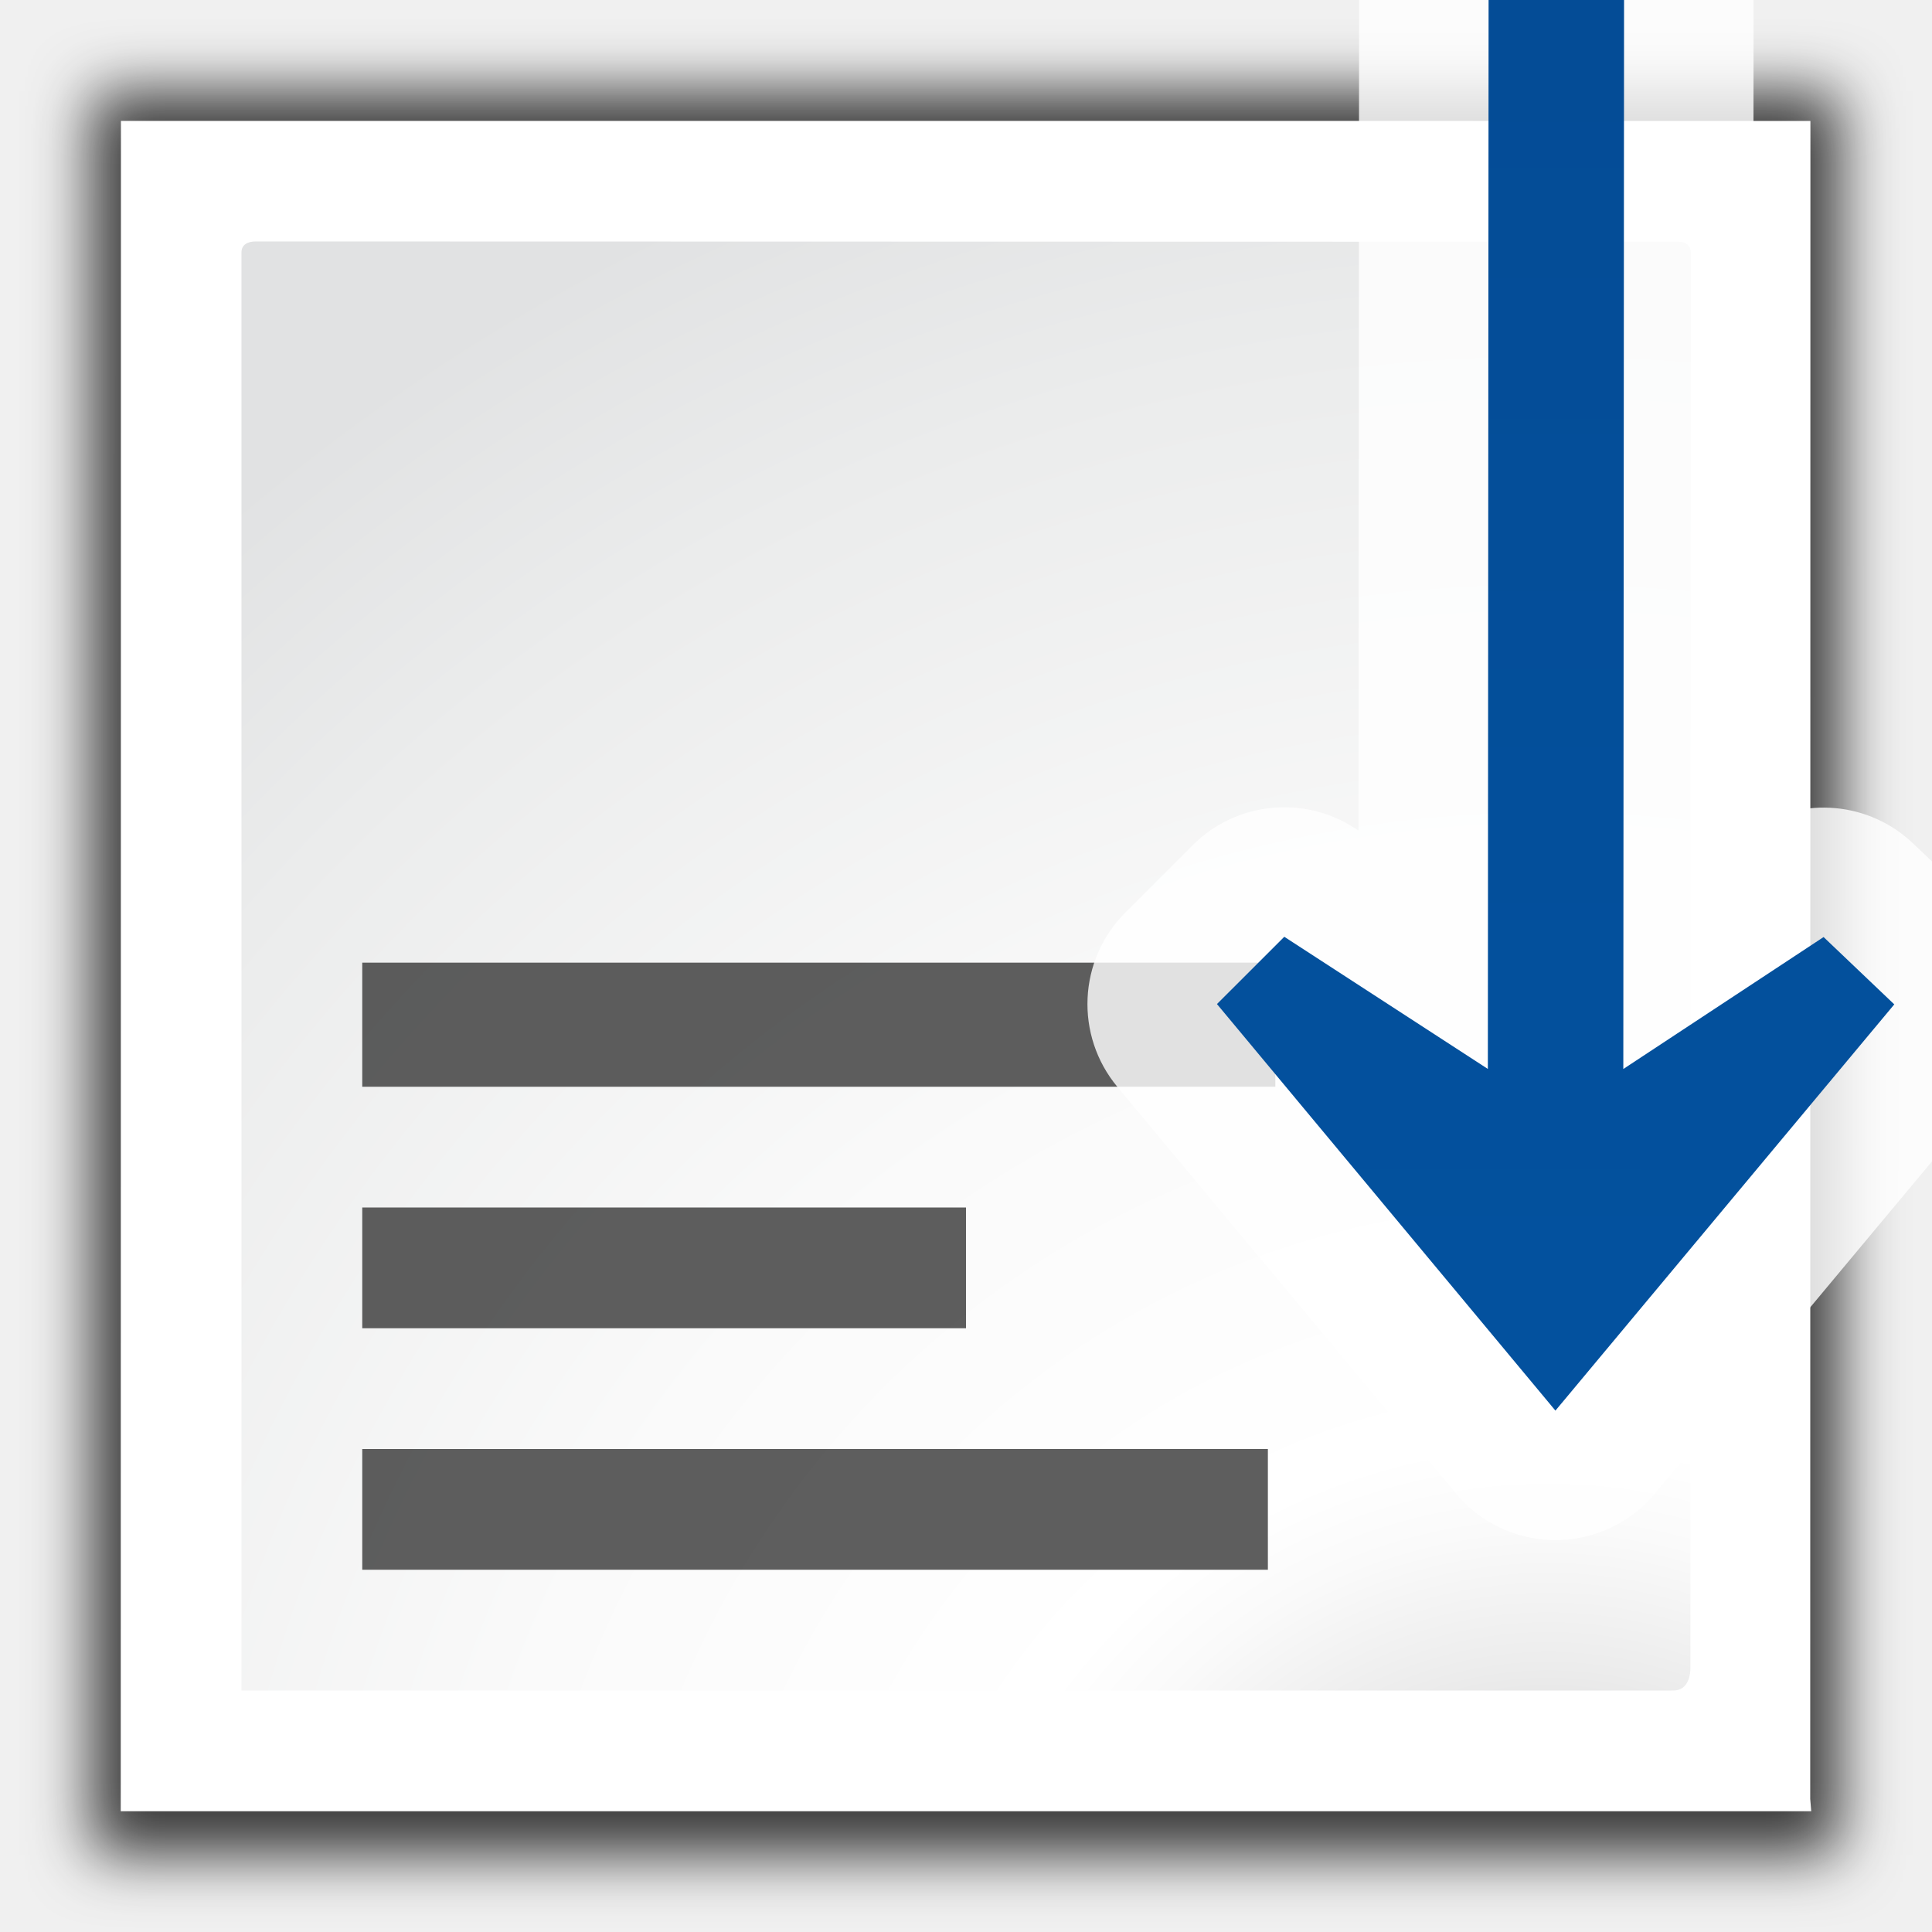
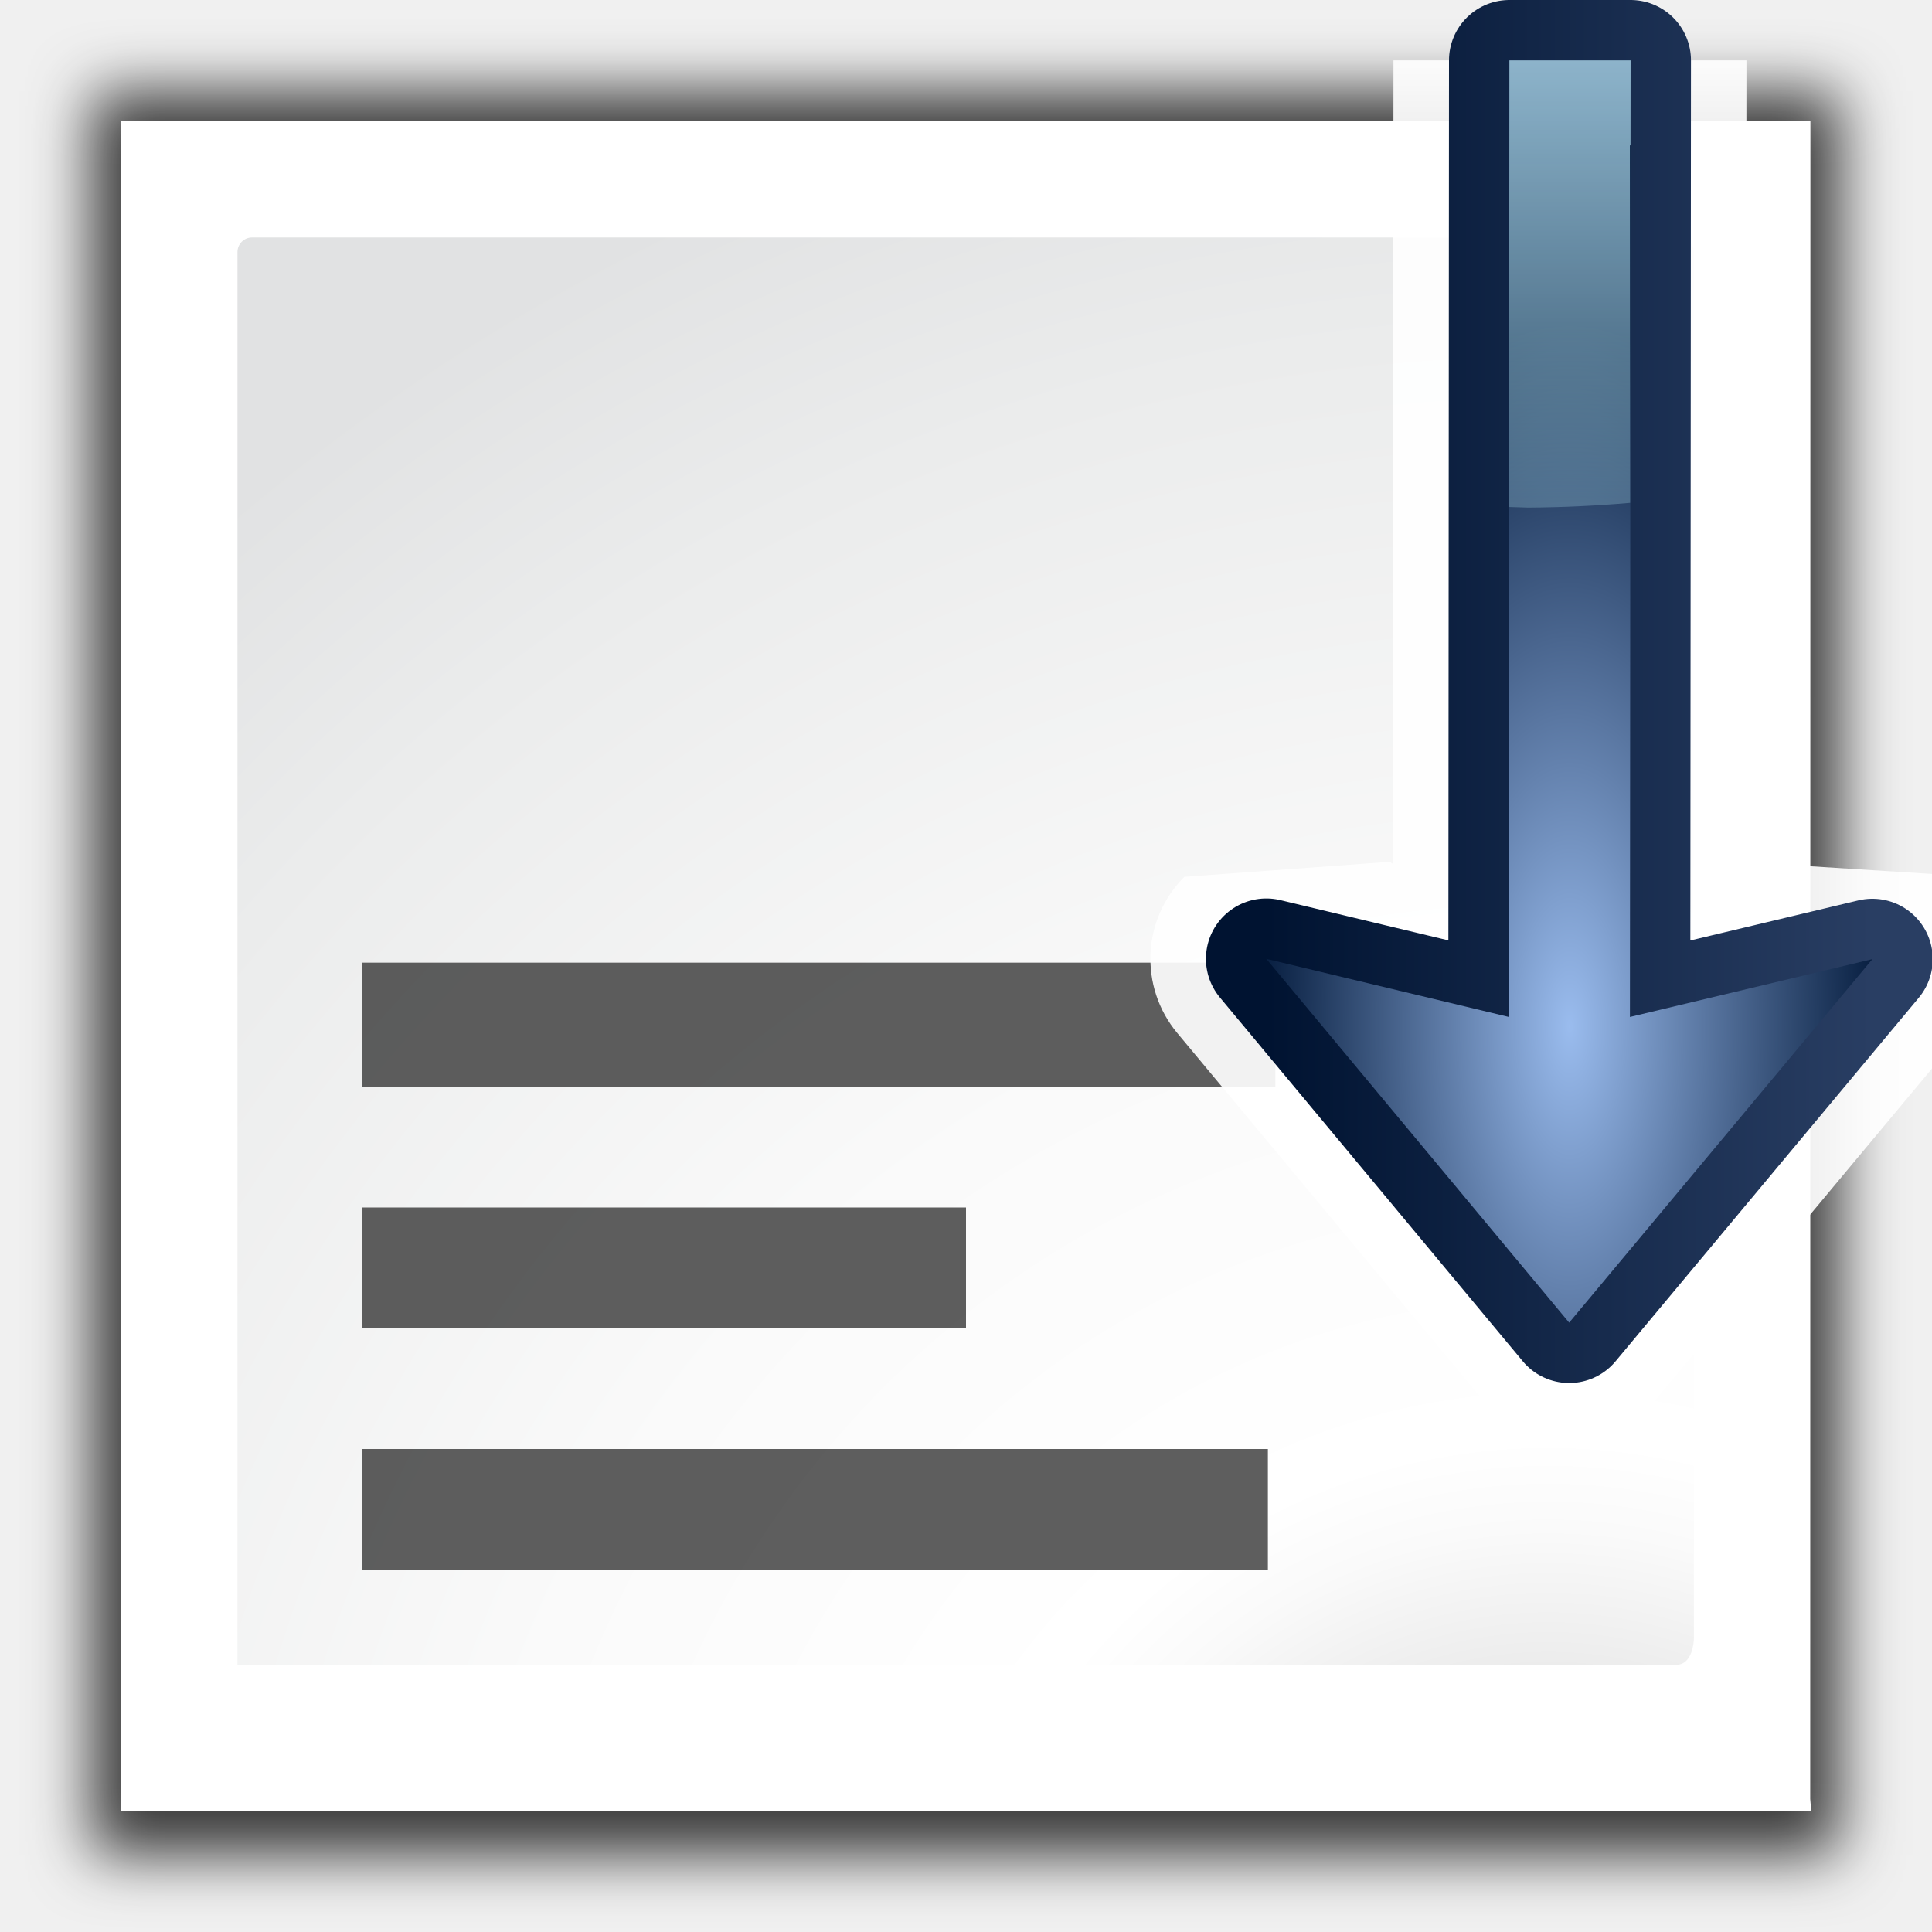
- <svg xmlns="http://www.w3.org/2000/svg" xmlns:xlink="http://www.w3.org/1999/xlink" width="128" height="128" id="svg2606" version="1.0">
-   <defs id="defs2608">
-     <linearGradient id="linearGradient6111">
-       <stop style="stop-color:#9c0f0f;stop-opacity:1;" offset="0" id="stop6113" />
-       <stop id="stop7088" offset="0.5" style="stop-color:#e81919;stop-opacity:1;" />
-       <stop style="stop-color:#cd1313;stop-opacity:1;" offset="1" id="stop6115" />
-     </linearGradient>
-     <linearGradient id="linearGradient10207">
-       <stop style="stop-color:#a2a2a2;stop-opacity:1;" offset="0" id="stop10209" />
-       <stop style="stop-color:#ffffff;stop-opacity:1;" offset="1" id="stop10211" />
-     </linearGradient>
-     <linearGradient id="XMLID_12_" gradientUnits="userSpaceOnUse" x1="96" y1="104" x2="88" y2="96">
-       <stop offset="0" style="stop-color:#888A85" id="stop83" />
-       <stop offset="0.007" style="stop-color:#8C8E89" id="stop85" />
-       <stop offset="0.067" style="stop-color:#ABACA9" id="stop87" />
-       <stop offset="0.135" style="stop-color:#C5C6C4" id="stop89" />
-       <stop offset="0.265" style="stop-color:#DBDBDA" id="stop91" />
-       <stop offset="0.376" style="stop-color:#EBEBEB" id="stop93" />
-       <stop offset="0.487" style="stop-color:#F7F7F6" id="stop95" />
-       <stop offset="0.632" style="stop-color:#FDFDFD" id="stop97" />
-       <stop offset="1" style="stop-color:#FFFFFF" id="stop99" />
-     </linearGradient>
-     <radialGradient id="XMLID_8_" cx="102" cy="112.305" r="139.559" gradientUnits="userSpaceOnUse">
-       <stop offset="0" style="stop-color:#b7b8b9;stop-opacity:1;" id="stop41" />
-       <stop offset="0.189" style="stop-color:#ECECEC" id="stop47" />
-       <stop offset="0.257" style="stop-color:#FAFAFA" id="stop49" />
-       <stop offset="0.301" style="stop-color:#FFFFFF" id="stop51" />
-       <stop offset="0.531" style="stop-color:#FAFAFA" id="stop53" />
-       <stop offset="0.845" style="stop-color:#EBECEC" id="stop55" />
-       <stop offset="1" style="stop-color:#E1E2E3" id="stop57" />
-     </radialGradient>
-     <clipPath clipPathUnits="userSpaceOnUse" id="clipPath7084">
-       <path style="fill:#000000;fill-opacity:1;fill-rule:evenodd;stroke:none;stroke-width:1px;stroke-linecap:butt;stroke-linejoin:miter;stroke-opacity:1" d="M 72,88 L 40,120 L 32,120 L 32,80 L 72,80 L 72,88 z" id="path7086" />
-     </clipPath>
-     <filter id="filter2770">
-       <feGaussianBlur stdDeviation="2.079" id="feGaussianBlur2772" />
-     </filter>
-     <radialGradient xlink:href="#XMLID_8_" id="radialGradient2306" gradientUnits="userSpaceOnUse" gradientTransform="matrix(0.9649276,0,0,0.9646046,-1.636086,11.87511)" cx="108" cy="128.54" r="139.559" fx="108" fy="128.54" />
-     <linearGradient id="linearGradient2399-4">
-       <stop style="stop-color:#03519e;stop-opacity:1" offset="0" id="stop2401-6" />
-       <stop style="stop-color:#044c96;stop-opacity:1" offset="1" id="stop2403-5" />
-     </linearGradient>
-     <linearGradient xlink:href="#linearGradient2399-4" id="linearGradient3358" gradientUnits="userSpaceOnUse" gradientTransform="matrix(-5.5029337e-4,1.121846,1.121846,5.5029337e-4,71.70418,-41.18074)" x1="113.157" y1="25.786" x2="39.268" y2="25.786" />
-   </defs>
-   <g id="layer1">
-     <path style="opacity:0.758;fill:#000000;fill-opacity:1;filter:url(#filter2770)" d="M 6,6 5.986,127.058 H 125.986 L 126,6 Z" id="path7865" transform="matrix(0.9649276,0,0,0.9649276,0.2937675,0.2930731)" />
-     <path style="fill:#ffffff;fill-opacity:1;stroke-width:0.965" d="M 8.013,8.012 8,120 c 37.333,0 74.667,0 112,0 l -0.068,-0.814 0.013,-111.173 z" id="path34" />
-     <path style="fill:url(#radialGradient2306);fill-opacity:1;stroke-width:0.965" d="m 16.952,15.997 c -0.532,0 -0.954,0.201 -0.954,0.733 L 16,112 h 94.818 c 1.121,0.034 1.175,-1.216 1.175,-1.451 l 0.034,-93.742 c 0,-0.531 -0.3,-0.788 -0.832,-0.788 z" id="path59" />
-     <g id="g878" transform="translate(0,16)">
-       <path id="rect3114" d="m 24,88 v -8 h 60 v 8 z" style="opacity:1;fill:#404040;fill-opacity:0.839;stroke:none;stroke-width:7.507;stroke-linecap:round;stroke-linejoin:bevel;stroke-miterlimit:4;stroke-dasharray:none;stroke-dashoffset:0;stroke-opacity:1" />
-       <path id="rect3126" d="M 24,56 V 47.778 H 84.495 V 56 Z" style="opacity:1;fill:#404040;fill-opacity:0.839;stroke:none;stroke-width:8.127;stroke-linecap:round;stroke-linejoin:bevel;stroke-miterlimit:4;stroke-dasharray:none;stroke-dashoffset:0;stroke-opacity:1" />
-       <path id="path862" d="m 24,72 v -8 h 40 v 8 z" style="opacity:1;fill:#404040;fill-opacity:0.839;stroke:none;stroke-width:6.519;stroke-linecap:round;stroke-linejoin:bevel;stroke-miterlimit:4;stroke-dasharray:none;stroke-dashoffset:0;stroke-opacity:1" />
+ <svg xmlns="http://www.w3.org/2000/svg" height="128" width="128">
+   <filter id="a">
+     <feGaussianBlur stdDeviation="2.079" />
+   </filter>
+   <radialGradient id="b" cx="108" cy="128.54" gradientTransform="matrix(.9649276 0 0 .9646046 -1.636086 11.87511)" gradientUnits="userSpaceOnUse" r="139.559">
+     <stop offset="0" stop-color="#b7b8b9" />
+     <stop offset=".189" stop-color="#ececec" />
+     <stop offset=".257" stop-color="#fafafa" />
+     <stop offset=".301" stop-color="#fff" />
+     <stop offset=".531" stop-color="#fafafa" />
+     <stop offset=".845" stop-color="#ebecec" />
+     <stop offset="1" stop-color="#e1e2e3" />
+   </radialGradient>
+   <radialGradient id="c" cx="103.093" cy="72.07" gradientTransform="matrix(.8948353 0 0 2.073913 11.74862 -89.46631)" gradientUnits="userSpaceOnUse" r="22.437">
+     <stop offset="0" stop-color="#9abcee" />
+     <stop offset="1" stop-color="#092042" />
+   </radialGradient>
+   <linearGradient id="d" gradientUnits="userSpaceOnUse" x1="104.811" x2="104.811" y1="-12.903" y2="47.946">
+     <stop offset="0" stop-color="#bfe7ff" />
+     <stop offset="1" stop-color="#bff9ff" stop-opacity="0" />
+   </linearGradient>
+   <linearGradient id="e" gradientUnits="userSpaceOnUse" x1="83.896" x2="124.05" y1="82.186" y2="82.186">
+     <stop offset="0" stop-color="#001331" />
+     <stop offset="1" stop-color="#293e63" />
+   </linearGradient>
+   <path d="m6 6-.014 121.058h120l.014-121.058z" filter="url(#a)" opacity=".758" transform="matrix(.9649276 0 0 .9649276 .293768 .293073)" />
+   <path d="m8.013 8.012-.013 111.988h112l-.068-.814.013-111.173z" fill="#fff" stroke-width=".965" />
+   <path d="m16.698 15.732c-.532 0-.965.433-.965.965v93.598h95.287c1.121.034 1.206-1.544 1.206-1.779v-91.819c0-.531-.432-.965-.965-.965z" fill="url(#b)" stroke-width=".965" />
+   <g fill="#404040" fill-opacity=".839" transform="translate(0 16)">
+     <path d="m24 88v-8h60v8z" />
+     <path d="m24 56v-8.222h60.495v8.222z" />
+     <path d="m24 72v-8h40v8z" />
+   </g>
+   <g transform="matrix(1 0 0 -1 0 128)">
+     <path d="m103.773 32.697c-2.213.054-4.295 1.061-5.712 2.761l-20.066 24.103c-2.541 3.052-2.336 7.538.474 10.345l13.599.995.22-.143.033 53.242h23.386v-.006l-.033-53.115 13.671-.866c2.928-2.79 3.19-7.372.599-10.477l-20.088-24.083c-1.501-1.799-3.742-2.814-6.084-2.756z" fill="#fff" fill-opacity=".915" fill-rule="evenodd" />
+     <path d="m103.962 40.371-20.066 24.103 16.06-3.847.044 63.373h8.031l-.044-63.376 16.063 3.831z" fill="none" stroke="url(#e)" stroke-linecap="round" stroke-linejoin="round" stroke-width="8" />
+     <g fill-rule="evenodd">
+       <path d="m103.962 40.371-20.066 24.103 16.06-3.847.044 63.373h8.031l-.044-63.376 16.063 3.831z" fill="url(#c)" />
+       <path d="m100 4-.02 29.59c.417.016.834.03 1.252.039 2.266-.012 4.527-.117 6.77-.314l-.016-23.689.041.01.004-5.635z" fill="url(#d)" transform="matrix(1 0 0 -1 0 128)" />
    </g>
-     <path style="fill:#ffffff;fill-opacity:0.816;fill-rule:evenodd;stroke:none;stroke-width:1.122" d="M 102.84,102.033 A 8.581,8.581 0 0 1 96.457,98.947 L 74.033,72.012 A 8.581,8.581 0 0 1 74.562,60.451 l 4.461,-4.457 a 8.581,8.581 0 0 1 10.736,-1.125 L 90.006,55.029 90.043,0 h 26.135 a 8.581,8.581 0 0 1 0,0.006 l -0.037,54.887 a 8.581,8.581 0 0 1 10.594,0.977 l 4.684,4.461 a 8.581,8.581 0 0 1 0.67,11.709 l -22.449,26.914 a 8.581,8.581 0 0 1 -6.799,3.08 z" id="path907" />
-     <path style="fill:url(#linearGradient3358);fill-opacity:1;fill-rule:evenodd;stroke:none;stroke-width:1.122" d="M 103.051,93.457 80.627,66.521 85.088,62.064 98.574,70.82 98.623,0 h 8.975 l -0.049,70.824 13.268,-8.742 4.684,4.461 z" id="path3356" />
  </g>
</svg>
